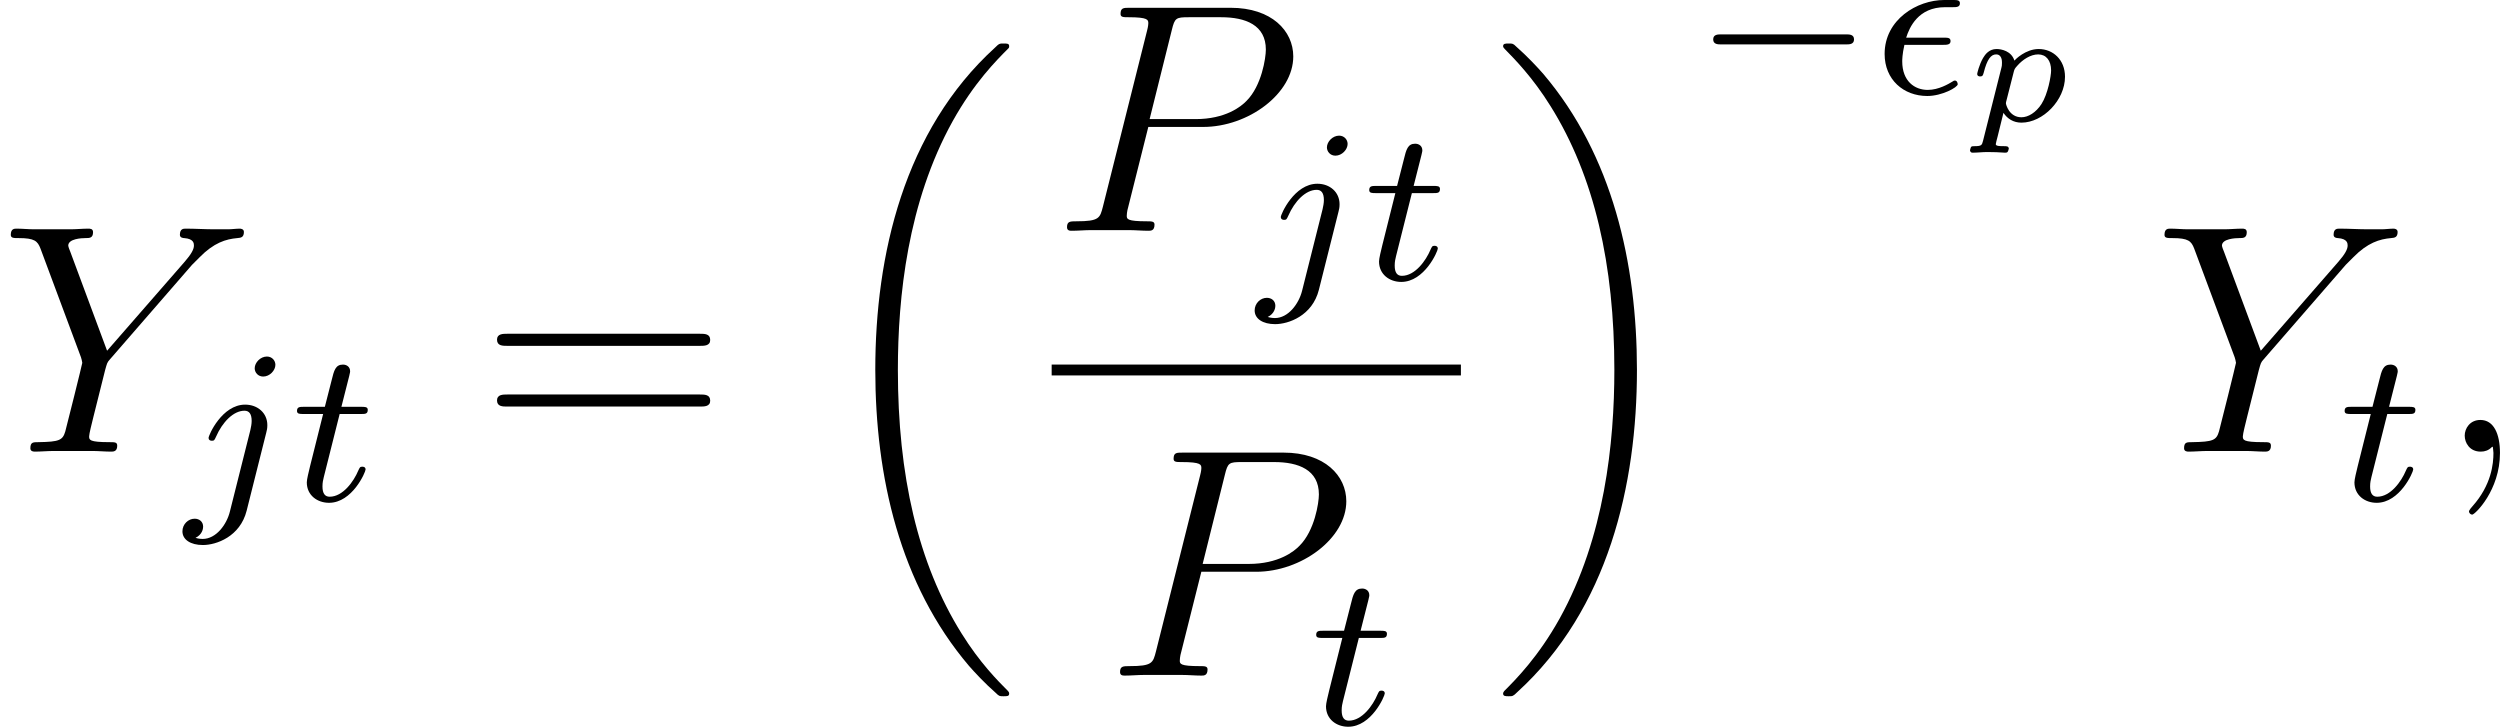
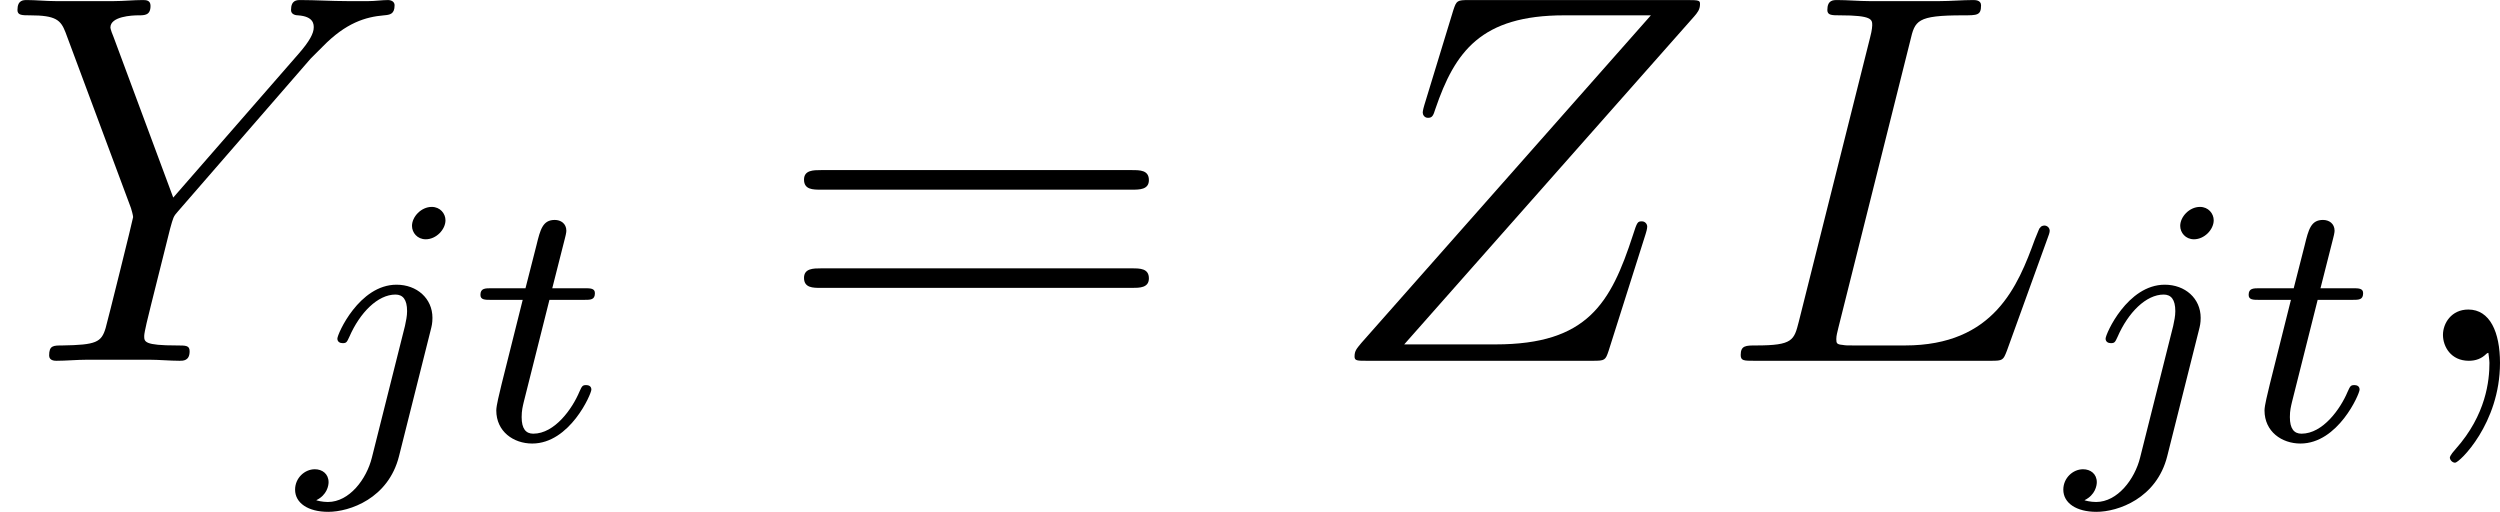
- <svg xmlns="http://www.w3.org/2000/svg" xmlns:xlink="http://www.w3.org/1999/xlink" version="1.1" width="91.541pt" height="26.611pt" viewBox="176.998 419.471 91.541 26.611">
+ <svg xmlns="http://www.w3.org/2000/svg" xmlns:xlink="http://www.w3.org/1999/xlink" version="1.1" width="56.585pt" height="11.585pt" viewBox="194.476 222.91 56.585 11.585">
  <defs>
-     <path id="g16-112" d="M3.581-1.62C3.581-2.242 3.144-2.636 2.618-2.636C2.134-2.636 1.757-2.248 1.728-2.212C1.62-2.564 1.249-2.636 1.076-2.636C.801-2.636 .658-2.439 .58-2.307C.436-2.056 .365-1.745 .365-1.722C.365-1.656 .418-1.632 .472-1.632C.568-1.632 .574-1.674 .604-1.769C.729-2.266 .873-2.439 1.058-2.439C1.273-2.439 1.273-2.194 1.273-2.134C1.273-2.032 1.267-2.014 1.255-1.961L.58 .723C.538 .879 .532 .921 .275 .921C.197 .921 .161 .921 .137 .956C.126 .98 .102 1.058 .102 1.076C.108 1.094 .114 1.16 .197 1.16C.365 1.16 .562 1.136 .735 1.136C.843 1.136 .956 1.142 1.064 1.142C1.166 1.142 1.285 1.16 1.387 1.16C1.423 1.16 1.465 1.16 1.488 1.118C1.5 1.1 1.524 1.028 1.524 1.004C1.506 .921 1.447 .921 1.345 .921C1.201 .921 1.046 .921 1.046 .849C1.046 .819 1.088 .664 1.112 .574L1.327-.299C1.47-.084 1.692 .06 1.985 .06C2.774 .06 3.581-.765 3.581-1.62ZM3.072-1.853C3.072-1.65 2.953-.986 2.72-.622C2.517-.311 2.236-.137 1.985-.137C1.536-.137 1.417-.604 1.417-.652C1.417-.681 1.429-.717 1.435-.741L1.704-1.799C1.733-1.901 1.733-1.913 1.841-2.032C2.032-2.248 2.319-2.439 2.6-2.439C2.887-2.439 3.072-2.218 3.072-1.853Z" />
-     <path id="g14-0" d="M5.866-1.993C5.866-2.176 5.691-2.176 5.579-2.176H.996C.885-2.176 .709-2.176 .709-1.993S.885-1.809 .996-1.809H5.579C5.691-1.809 5.866-1.809 5.866-1.993Z" />
-     <path id="g28-18" d="M6.974 23.402C6.974 23.362 6.954 23.342 6.934 23.313C6.565 22.944 5.898 22.276 5.23 21.2C3.626 18.63 2.899 15.392 2.899 11.557C2.899 8.877 3.258 5.42 4.902 2.451C5.689 1.036 6.506 .219 6.944-.219C6.974-.249 6.974-.269 6.974-.299C6.974-.399 6.904-.399 6.765-.399S6.605-.399 6.456-.249C3.118 2.79 2.072 7.352 2.072 11.547C2.072 15.462 2.969 19.407 5.499 22.386C5.699 22.615 6.077 23.024 6.486 23.382C6.605 23.502 6.625 23.502 6.765 23.502S6.974 23.502 6.974 23.402Z" />
-     <path id="g28-19" d="M5.25 11.557C5.25 7.641 4.354 3.696 1.823 .717C1.624 .488 1.245 .08 .837-.279C.717-.399 .697-.399 .558-.399C.438-.399 .349-.399 .349-.299C.349-.259 .389-.219 .408-.199C.757 .159 1.425 .827 2.092 1.903C3.696 4.473 4.423 7.711 4.423 11.547C4.423 14.227 4.065 17.684 2.421 20.653C1.634 22.067 .807 22.894 .389 23.313C.369 23.342 .349 23.372 .349 23.402C.349 23.502 .438 23.502 .558 23.502C.697 23.502 .717 23.502 .867 23.352C4.204 20.314 5.25 15.751 5.25 11.557Z" />
    <path id="g21-61" d="M8.452-4.089C8.452-4.316 8.249-4.316 8.07-4.316H1.028C.861-4.316 .646-4.316 .646-4.101C.646-3.873 .849-3.873 1.028-3.873H8.07C8.237-3.873 8.452-3.873 8.452-4.089ZM8.452-1.865C8.452-2.092 8.249-2.092 8.07-2.092H1.028C.861-2.092 .646-2.092 .646-1.877C.646-1.65 .849-1.65 1.028-1.65H8.07C8.237-1.65 8.452-1.65 8.452-1.865Z" />
-     <path id="g17-15" d="M3.076-.351C3.076-.351 3.068-.486 2.973-.486C2.941-.486 2.925-.478 2.893-.454C2.75-.367 2.383-.143 1.977-.143C1.498-.143 1.044-.462 1.044-1.188C1.044-1.227 1.044-1.451 1.124-1.793H2.542C2.67-1.793 2.813-1.793 2.813-1.929C2.813-2.056 2.71-2.056 2.566-2.056H1.188C1.307-2.431 1.626-3.172 2.614-3.172H2.885C3.029-3.172 3.156-3.172 3.156-3.316C3.156-3.435 3.045-3.435 2.901-3.435H2.582C1.586-3.435 .399-2.718 .399-1.459C.399-.518 1.092 .08 1.961 .08C2.503 .08 3.076-.239 3.076-.351Z" />
    <path id="g17-106" d="M3.292-4.973C3.292-5.125 3.172-5.276 2.981-5.276C2.742-5.276 2.534-5.053 2.534-4.846C2.534-4.694 2.654-4.543 2.845-4.543C3.084-4.543 3.292-4.766 3.292-4.973ZM2.957-2.487C2.981-2.582 2.997-2.646 2.997-2.766C2.997-3.204 2.646-3.515 2.184-3.515C1.339-3.515 .845-2.399 .845-2.295C.845-2.224 .901-2.192 .964-2.192C1.052-2.192 1.06-2.216 1.116-2.335C1.355-2.885 1.761-3.292 2.16-3.292C2.327-3.292 2.423-3.18 2.423-2.917C2.423-2.805 2.399-2.694 2.375-2.582L1.626 .399C1.506 .885 1.116 1.403 .63 1.403C.502 1.403 .383 1.371 .367 1.363C.614 1.243 .646 1.028 .646 .956C.646 .765 .502 .662 .335 .662C.104 .662-.112 .861-.112 1.124C-.112 1.427 .183 1.626 .638 1.626C1.124 1.626 2 1.323 2.24 .367L2.957-2.487Z" />
    <path id="g17-116" d="M2.71-1.14C2.71-1.227 2.638-1.243 2.59-1.243C2.503-1.243 2.495-1.211 2.439-1.092C2.279-.709 1.881-.143 1.395-.143C1.227-.143 1.132-.255 1.132-.518C1.132-.669 1.156-.757 1.18-.861L1.761-3.172H2.542C2.694-3.172 2.79-3.172 2.79-3.324C2.79-3.435 2.686-3.435 2.55-3.435H1.825L2.112-4.567C2.144-4.686 2.144-4.734 2.144-4.734C2.144-4.902 2.016-4.981 1.881-4.981C1.61-4.981 1.554-4.766 1.467-4.407L1.219-3.435H.454C.303-3.435 .199-3.435 .199-3.284C.199-3.172 .303-3.172 .438-3.172H1.156L.677-1.259C.63-1.06 .558-.781 .558-.669C.558-.191 .948 .08 1.371 .08C2.224 .08 2.71-1.044 2.71-1.14Z" />
    <path id="g18-59" d="M2.331 .048C2.331-.646 2.104-1.16 1.614-1.16C1.231-1.16 1.04-.849 1.04-.586S1.219 0 1.626 0C1.781 0 1.913-.048 2.02-.155C2.044-.179 2.068-.179 2.068-.179S2.092-.012 2.092 .048C2.092 .442 2.02 1.219 1.327 1.997C1.196 2.14 1.196 2.188 1.196 2.188C1.196 2.248 1.255 2.307 1.315 2.307C1.411 2.307 2.331 1.423 2.331 .048Z" />
-     <path id="g18-80" d="M8.847-6.384C8.847-7.317 8.058-8.165 6.551-8.165H2.857C2.63-8.165 2.523-8.165 2.523-7.938C2.523-7.819 2.63-7.819 2.809-7.819C3.539-7.819 3.539-7.723 3.539-7.592C3.539-7.592 3.539-7.496 3.491-7.317L1.877-.885C1.769-.466 1.745-.347 .909-.347C.681-.347 .562-.347 .562-.132C.562 0 .669 0 .741 0C.968 0 1.207-.024 1.435-.024H2.833C3.061-.024 3.312 0 3.539 0C3.634 0 3.766 0 3.766-.227C3.766-.347 3.658-.347 3.479-.347C2.762-.347 2.75-.43 2.75-.55C2.75-.61 2.762-.693 2.774-.753L3.539-3.802H5.547C7.197-3.802 8.847-5.021 8.847-6.384ZM7.843-6.635C7.843-6.324 7.687-5.308 7.137-4.758C6.934-4.543 6.36-4.089 5.272-4.089H3.587L4.4-7.352C4.507-7.795 4.555-7.819 5.021-7.819H6.205C7.101-7.819 7.843-7.532 7.843-6.635Z" />
+     <path id="g18-76" d="M7.544-2.941C7.544-3.013 7.484-3.061 7.424-3.061C7.424-3.061 7.352-3.061 7.329-3.013C7.305-3.001 7.305-2.977 7.209-2.75C6.826-1.698 6.288-.347 4.268-.347H3.12C2.953-.347 2.929-.347 2.857-.359C2.726-.371 2.714-.395 2.714-.49C2.714-.574 2.738-.646 2.762-.753L4.388-7.245C4.495-7.699 4.531-7.819 5.583-7.819C5.906-7.819 5.99-7.819 5.99-8.046C5.99-8.165 5.858-8.165 5.81-8.165C5.571-8.165 5.296-8.141 5.057-8.141H3.455C3.228-8.141 2.965-8.165 2.738-8.165C2.642-8.165 2.511-8.165 2.511-7.938C2.511-7.819 2.618-7.819 2.798-7.819C3.527-7.819 3.527-7.723 3.527-7.592C3.527-7.592 3.527-7.496 3.479-7.317L1.865-.885C1.757-.466 1.733-.347 .897-.347C.669-.347 .55-.347 .55-.132C.55 0 .622 0 .861 0H6.217C6.48 0 6.492-.012 6.575-.227L7.496-2.774C7.52-2.833 7.544-2.905 7.544-2.941Z" />
    <path id="g18-89" d="M8.931-8.046C8.931-8.165 8.787-8.165 8.787-8.165C8.644-8.165 8.488-8.141 8.345-8.141H7.855C7.508-8.141 7.137-8.165 6.802-8.165C6.719-8.165 6.587-8.165 6.587-7.938C6.587-7.831 6.707-7.819 6.743-7.819C7.101-7.795 7.101-7.615 7.101-7.544C7.101-7.412 7.006-7.233 6.767-6.958L3.921-3.694L2.57-7.329C2.499-7.496 2.499-7.544 2.499-7.544C2.499-7.795 2.989-7.819 3.132-7.819S3.407-7.819 3.407-8.034C3.407-8.165 3.3-8.165 3.228-8.165C3.025-8.165 2.786-8.141 2.582-8.141H1.255C1.04-8.141 .813-8.165 .61-8.165C.526-8.165 .395-8.165 .395-7.938C.395-7.819 .502-7.819 .681-7.819C1.267-7.819 1.375-7.711 1.482-7.436L2.965-3.455C2.977-3.419 3.013-3.288 3.013-3.252S2.427-.861 2.391-.741C2.295-.418 2.176-.359 1.411-.347C1.207-.347 1.112-.347 1.112-.12C1.112 0 1.243 0 1.279 0C1.494 0 1.745-.024 1.973-.024H3.383C3.599-.024 3.85 0 4.065 0C4.148 0 4.292 0 4.292-.215C4.292-.347 4.208-.347 4.005-.347C3.264-.347 3.264-.43 3.264-.562C3.264-.646 3.359-1.028 3.419-1.267L3.85-2.989C3.921-3.24 3.921-3.264 4.029-3.383L7.03-6.838L7.305-7.113C7.831-7.651 8.273-7.783 8.691-7.819C8.823-7.831 8.931-7.843 8.931-8.046Z" />
+     <path id="g18-90" d="M7.269-2.869C7.281-2.905 7.305-2.989 7.305-3.037C7.305-3.096 7.257-3.156 7.185-3.156C7.089-3.156 7.077-3.144 6.982-2.845C6.48-1.303 5.954-.371 3.873-.371H1.805L8.369-7.795C8.44-7.878 8.5-7.95 8.5-8.07C8.5-8.153 8.488-8.165 8.213-8.165H3.276C3.001-8.165 2.989-8.153 2.917-7.938L2.26-5.786C2.224-5.667 2.224-5.619 2.224-5.619C2.224-5.571 2.26-5.499 2.343-5.499C2.439-5.499 2.463-5.547 2.511-5.703C2.953-6.994 3.539-7.819 5.428-7.819H7.388L.837-.406C.729-.275 .681-.227 .681-.096C.681 0 .741 0 .968 0H6.073C6.348 0 6.36-.012 6.432-.227L7.269-2.869Z" />
  </defs>
  <g id="page1">
-     <use x="176.998" y="436.008" xlink:href="#g18-89" />
-     <use x="183.79" y="437.802" xlink:href="#g17-106" />
-     <use x="187.674" y="437.802" xlink:href="#g17-116" />
-     <use x="194.551" y="436.008" xlink:href="#g21-61" />
-     <use x="206.976" y="421.463" xlink:href="#g28-18" />
-     <use x="215.506" y="427.921" xlink:href="#g18-80" />
-     <use x="223.051" y="429.714" xlink:href="#g17-106" />
-     <use x="226.935" y="429.714" xlink:href="#g17-116" />
-     <rect x="215.506" y="432.82" height=".398" width="14.985" />
-     <use x="217.448" y="444.209" xlink:href="#g18-80" />
-     <use x="224.993" y="446.002" xlink:href="#g17-116" />
-     <use x="231.687" y="421.463" xlink:href="#g28-19" />
-     <use x="239.02" y="422.906" xlink:href="#g14-0" />
-     <use x="245.607" y="422.906" xlink:href="#g17-15" />
-     <use x="249.03" y="423.902" xlink:href="#g16-112" />
-     <use x="255.859" y="436.008" xlink:href="#g18-89" />
-     <use x="262.651" y="437.802" xlink:href="#g17-116" />
-     <use x="266.207" y="436.008" xlink:href="#g18-59" />
+     <use x="194.476" y="231.076" xlink:href="#g18-89" />
+     <use x="201.267" y="232.869" xlink:href="#g17-106" />
+     <use x="205.151" y="232.869" xlink:href="#g17-116" />
+     <use x="212.028" y="231.076" xlink:href="#g21-61" />
+     <use x="224.454" y="231.076" xlink:href="#g18-90" />
+     <use x="233.325" y="231.076" xlink:href="#g18-76" />
+     <use x="241.289" y="232.869" xlink:href="#g17-106" />
+     <use x="245.173" y="232.869" xlink:href="#g17-116" />
+     <use x="248.73" y="231.076" xlink:href="#g18-59" />
  </g>
</svg>
